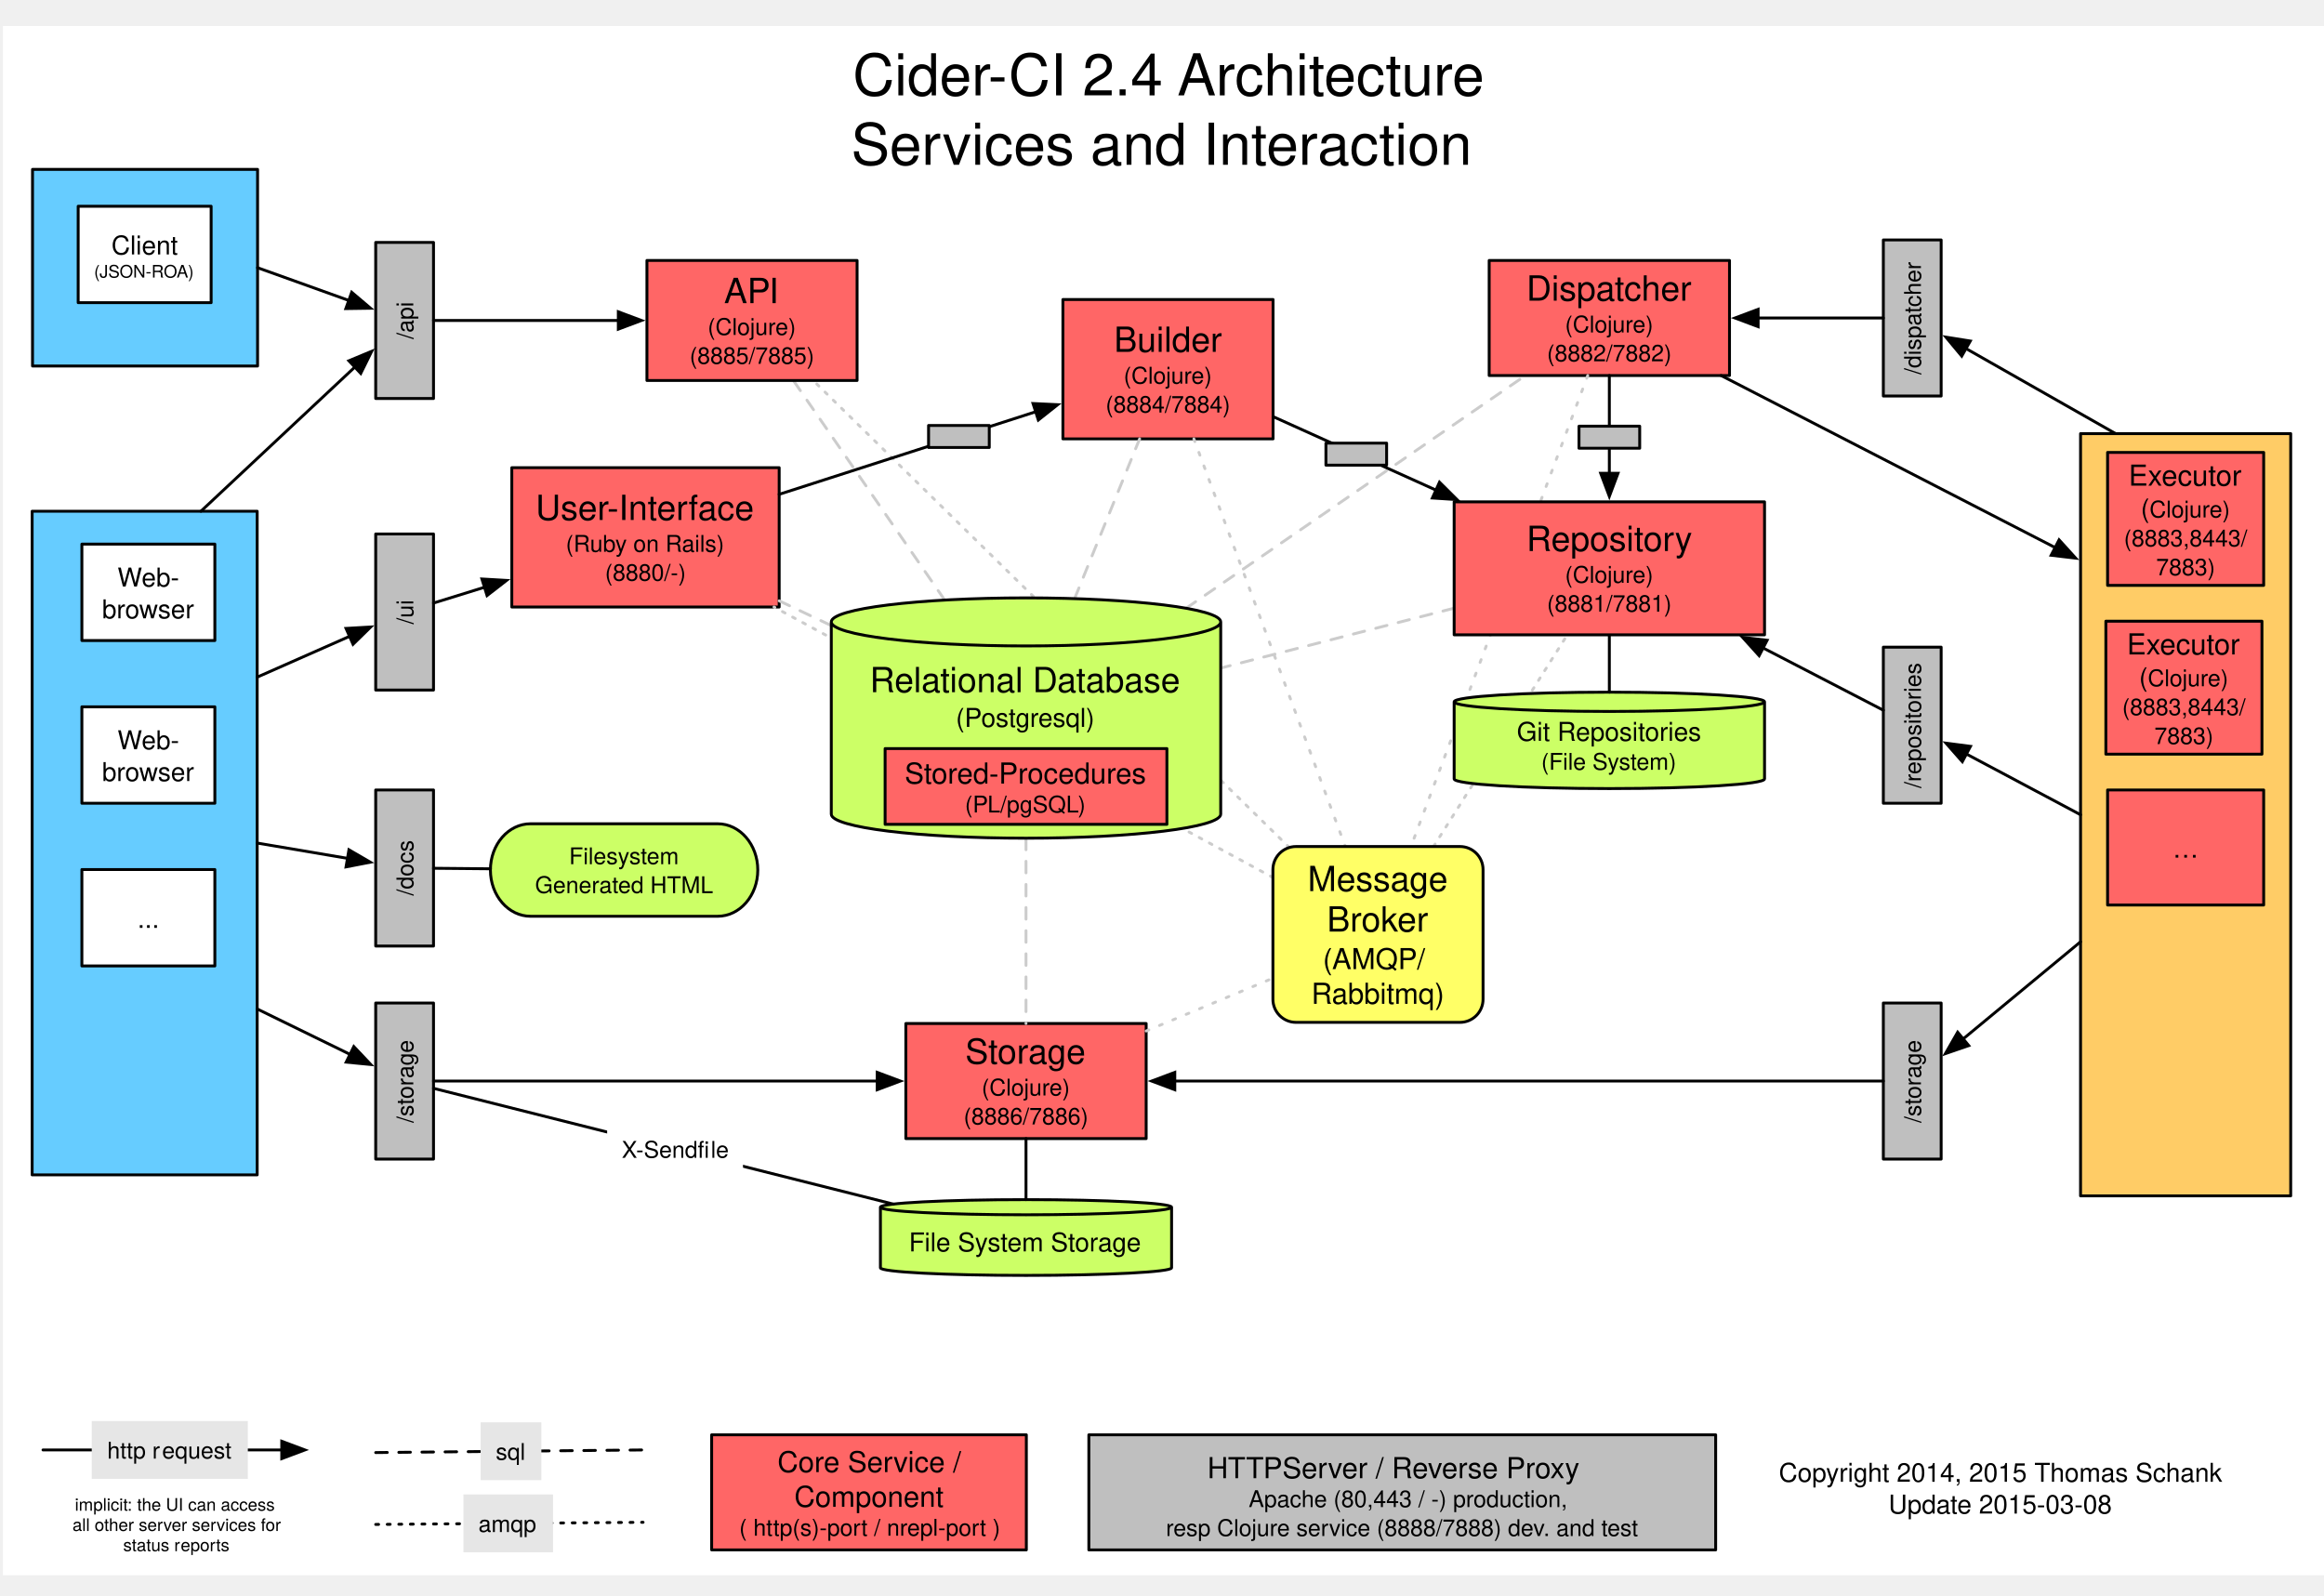
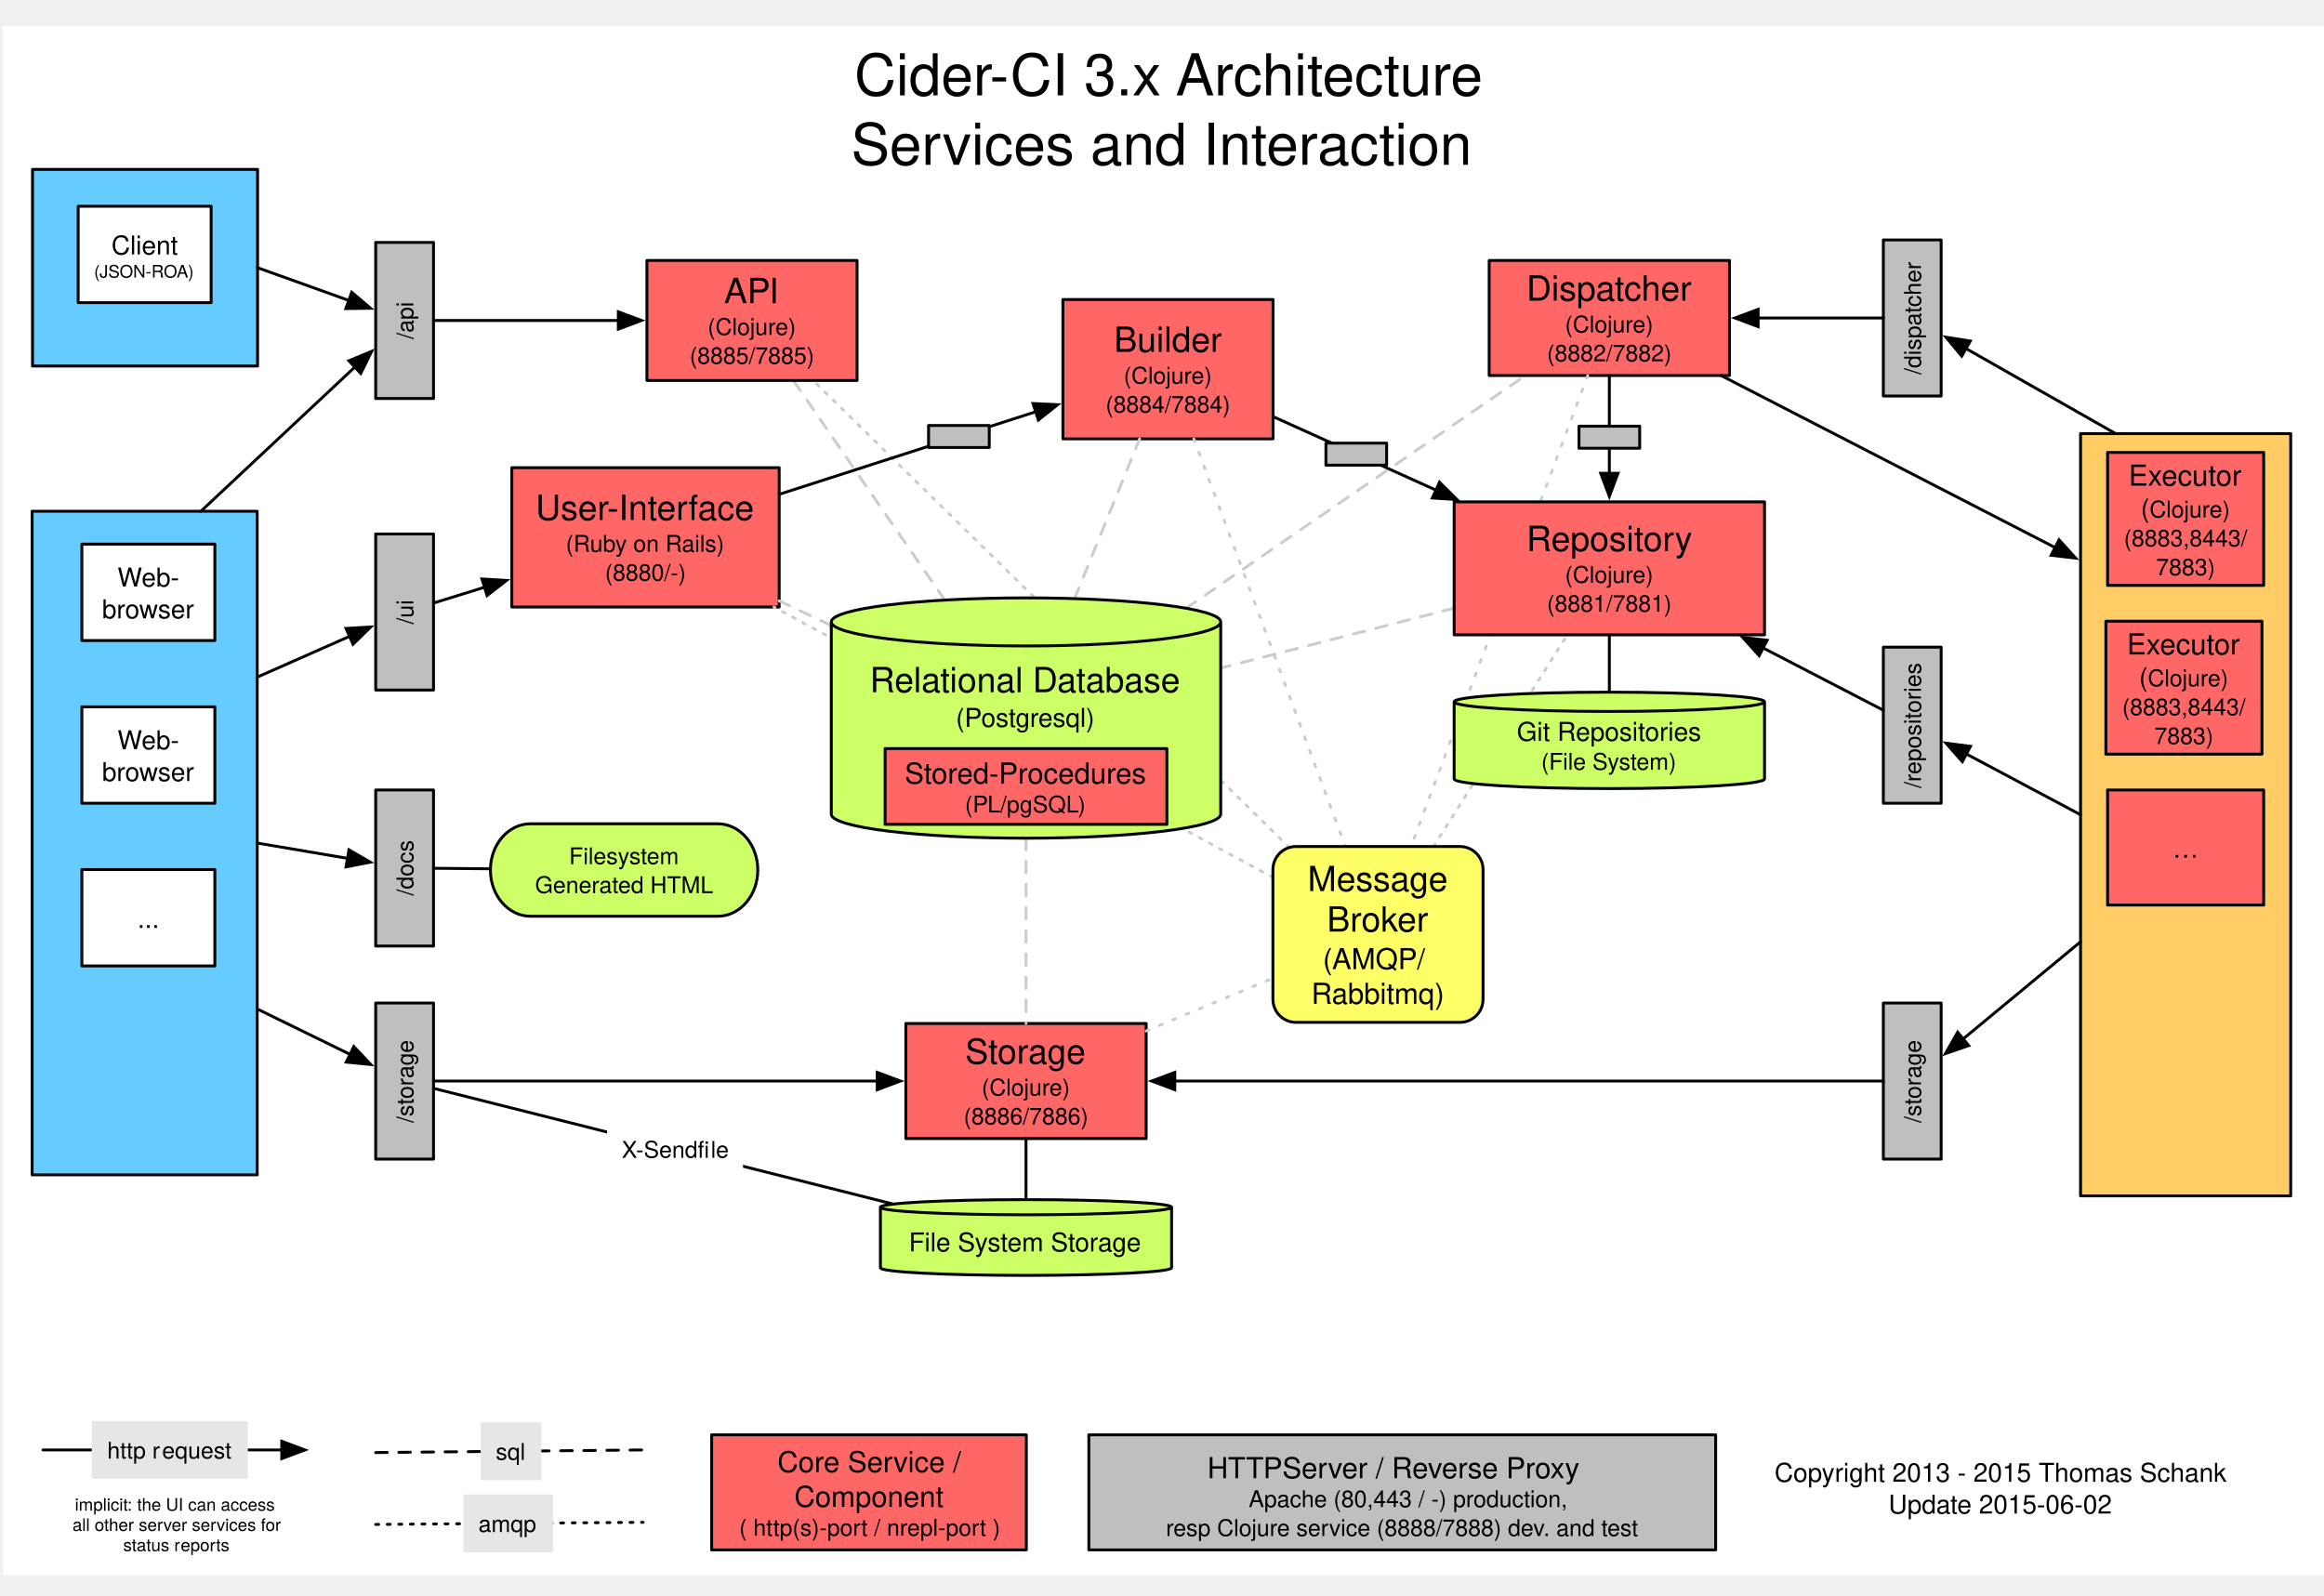
<svg xmlns="http://www.w3.org/2000/svg" xmlns:xlink="http://www.w3.org/1999/xlink" version="1.1" viewBox="-1 -9 804 552" width="67pc" height="46pc">
  <defs>
    <filter id="Shadow" filterUnits="userSpaceOnUse">
      <feGaussianBlur in="SourceAlpha" result="blur" stdDeviation="1.308" />
      <feOffset in="blur" result="offset" dx="0" dy="2" />
      <feFlood flood-color="black" flood-opacity=".5" result="flood" />
      <feComposite in="flood" in2="offset" operator="in" />
    </filter>
    <font-face font-family="Helvetica" font-size="20" units-per-em="1000" underline-position="-75.684" underline-thickness="49.316" slope="0" x-height="522.949" cap-height="717.285" ascent="770.02" descent="-229.98" font-weight="500">
      <font-face-src>
        <font-face-name name="Helvetica" />
      </font-face-src>
    </font-face>
    <font-face font-family="Helvetica" font-size="9" units-per-em="1000" underline-position="-75.684" underline-thickness="49.316" slope="0" x-height="522.949" cap-height="717.285" ascent="770.02" descent="-229.98" font-weight="500">
      <font-face-src>
        <font-face-name name="Helvetica" />
      </font-face-src>
    </font-face>
    <font-face font-family="Helvetica" font-size="12" units-per-em="1000" underline-position="-75.684" underline-thickness="49.316" slope="0" x-height="522.949" cap-height="717.285" ascent="770.02" descent="-229.98" font-weight="500">
      <font-face-src>
        <font-face-name name="Helvetica" />
      </font-face-src>
    </font-face>
    <font-face font-family="Helvetica" font-size="8" units-per-em="1000" underline-position="-75.684" underline-thickness="49.316" slope="0" x-height="522.949" cap-height="717.285" ascent="770.02" descent="-229.98" font-weight="500">
      <font-face-src>
        <font-face-name name="Helvetica" />
      </font-face-src>
    </font-face>
    <marker orient="auto" overflow="visible" markerUnits="strokeWidth" id="FilledArrow_Marker" viewBox="-1 -4 10 8" markerWidth="10" markerHeight="8" color="black">
      <g>
        <path d="M 8 0 L 0 -3 L 0 3 Z" fill="currentColor" stroke="currentColor" stroke-width="1" />
      </g>
    </marker>
    <font-face font-family="Helvetica Neue" font-size="8" panose-1="2 0 5 3 0 0 0 2 0 4" units-per-em="1000" underline-position="-100" underline-thickness="50" slope="0" x-height="517" cap-height="714" ascent="951.996" descent="-212.997" font-weight="500">
      <font-face-src>
        <font-face-name name="HelveticaNeue" />
      </font-face-src>
    </font-face>
    <font-face font-family="Helvetica" font-size="10" units-per-em="1000" underline-position="-75.684" underline-thickness="49.316" slope="0" x-height="522.949" cap-height="717.285" ascent="770.02" descent="-229.98" font-weight="500">
      <font-face-src>
        <font-face-name name="Helvetica" />
      </font-face-src>
    </font-face>
    <marker orient="auto" overflow="visible" markerUnits="strokeWidth" id="FilledArrow_Marker_2" viewBox="-9 -4 10 8" markerWidth="10" markerHeight="8" color="black">
      <g>
        <path d="M -8 0 L 0 3 L 0 -3 Z" fill="currentColor" stroke="currentColor" stroke-width="1" />
      </g>
    </marker>
    <font-face font-family="Helvetica" font-size="6" units-per-em="1000" underline-position="-75.684" underline-thickness="49.316" slope="0" x-height="522.949" cap-height="717.285" ascent="770.02" descent="-229.98" font-weight="500">
      <font-face-src>
        <font-face-name name="Helvetica" />
      </font-face-src>
    </font-face>
    <font-face font-family="Helvetica Neue" font-size="6" panose-1="2 0 5 3 0 0 0 2 0 4" units-per-em="1000" underline-position="-100" underline-thickness="50" slope="0" x-height="517" cap-height="714" ascent="951.996" descent="-212.997" font-weight="500">
      <font-face-src>
        <font-face-name name="HelveticaNeue" />
      </font-face-src>
    </font-face>
  </defs>
  <g stroke="none" stroke-opacity="1" stroke-dasharray="none" fill="none" fill-opacity="1">
    <rect fill="white" width="806" height="536" />
    <g>
      <g>
        <xlink:use xlink:href="#id170_Graphic" filter="url(#Shadow)" />
        <xlink:use xlink:href="#id171_Graphic" filter="url(#Shadow)" />
        <xlink:use xlink:href="#id174_Graphic" filter="url(#Shadow)" />
        <xlink:use xlink:href="#id218_Graphic" filter="url(#Shadow)" />
      </g>
      <text transform="translate(290.5072 5)" fill="black">
-         <tspan font-family="Helvetica" font-size="20" font-weight="500" x="3.508" y="19" textLength="113.369">Cider-CI 2.4 </tspan>
-         <tspan font-family="Helvetica" font-size="20" font-weight="500" x="115.783" y="19" textLength="112.266">Architecture </tspan>
+         <tspan font-family="Helvetica" font-size="20" font-weight="500" x="4.069" y="19" textLength="112.246">Cider-CI 3.x </tspan>
+         <tspan font-family="Helvetica" font-size="20" font-weight="500" x="115.222" y="19" textLength="112.266">Architecture </tspan>
        <tspan font-family="Helvetica" font-size="20" font-weight="500" x="2.941" y="43" textLength="225.674"> Services and Interaction </tspan>
      </text>
      <text transform="translate(605.0974 494.6719)" fill="black">
-         <tspan font-family="Helvetica" font-size="9" font-weight="500" x="9.298" y="9" textLength="88.563">Copyright 2014, 2015 </tspan>
-         <tspan font-family="Helvetica" font-size="9" font-weight="500" x="97.703" y="9" textLength="65.03">Thomas Schank</tspan>
-         <tspan font-family="Helvetica" font-size="9" font-weight="500" x="47.236" y="20" textLength="80.06">Update 2015-03-08 </tspan>
+         <tspan font-family="Helvetica" font-size="9" font-weight="500" x="7.8" y="9" textLength="91.56">Copyright 2013 - 2015 </tspan>
+         <tspan font-family="Helvetica" font-size="9" font-weight="500" x="99.202" y="9" textLength="65.03">Thomas Schank</tspan>
+         <tspan font-family="Helvetica" font-size="9" font-weight="500" x="47.236" y="20" textLength="80.06">Update 2015-06-02 </tspan>
      </text>
      <rect x="514.191" y="81.112" width="83.141" height="39.811" fill="#f66" />
      <rect x="514.191" y="81.112" width="83.141" height="39.811" stroke="black" stroke-linecap="round" stroke-linejoin="round" stroke-width="1" />
      <text transform="translate(519.1907 84.01771)" fill="black">
        <tspan font-family="Helvetica" font-size="12" font-weight="500" x="7.892" y="11" textLength="57.357">Dispatcher</tspan>
        <tspan font-family="Helvetica" font-size="8" font-weight="500" x="21.235" y="22" textLength="30.672">(Clojure)</tspan>
        <tspan font-family="Helvetica" font-size="8" font-weight="500" x="14.998" y="32" textLength="43.145">(8882/7882)</tspan>
      </text>
      <rect x="176.062" y="152.809" width="92.499" height="48.208" fill="#f66" />
      <rect x="176.062" y="152.809" width="92.499" height="48.208" stroke="black" stroke-linecap="round" stroke-linejoin="round" stroke-width="1" />
      <text transform="translate(181.0623 159.9126)" fill="black">
        <tspan font-family="Helvetica" font-size="12" font-weight="500" x="3.237" y="11" textLength="76.025">User-Interface</tspan>
        <tspan font-family="Helvetica" font-size="8" font-weight="500" x="13.685" y="22" textLength="55.129">(Ruby on Rails)</tspan>
        <tspan font-family="Helvetica" font-size="8" font-weight="500" x="27.244" y="32" textLength="28.012">(8880/-)</tspan>
      </text>
      <line x1="548.291" y1="120.923" x2="487.137" y2="283.882" stroke="#ccc" stroke-linecap="round" stroke-linejoin="round" stroke-width="1" stroke-dasharray="1,4" />
      <line x1="494.943" y1="283.882" x2="541.228" y2="210.635" stroke="#ccc" stroke-linecap="round" stroke-linejoin="round" stroke-width="1" stroke-dasharray="1,3" />
      <line x1="439.37" y1="294.593" x2="266.771" y2="201.016" stroke="#ccc" stroke-linecap="round" stroke-linejoin="round" stroke-width="1" stroke-dasharray="1,3" />
      <line x1="286.59" y1="207.438" x2="268.562" y2="198.876" stroke="#ccc" stroke-linecap="round" stroke-linejoin="round" stroke-width="1" stroke-dasharray="4,4" />
      <line x1="409.339" y1="201.44" x2="526.738" y2="120.923" stroke="#ccc" stroke-linecap="round" stroke-linejoin="round" stroke-width="1" stroke-dasharray="4,4" />
      <line x1="13.875" y1="492.655" x2="96.474" y2="492.655" marker-end="url(#FilledArrow_Marker)" stroke="black" stroke-linecap="round" stroke-linejoin="round" stroke-width="1" />
      <rect x="30.741" y="482.655" width="54" height="20" fill="#e6e6e6" />
      <text transform="translate(35.74117 487.6554)" fill="black">
        <tspan font-family="Helvetica Neue" font-size="8" font-weight="500" x=".36" y="8" textLength="19.12">http r</tspan>
        <tspan font-family="Helvetica Neue" font-size="8" font-weight="500" x="19.336" y="8" textLength="24.304">equest</tspan>
      </text>
      <line x1="128.976" y1="493.56" x2="221.476" y2="492.655" stroke="black" stroke-linecap="round" stroke-linejoin="round" stroke-width="1" stroke-dasharray="4,4" />
      <rect x="165.285" y="483.102" width="21" height="20" fill="#e6e6e6" />
      <text transform="translate(170.2855 488.102)" fill="black">
        <tspan font-family="Helvetica Neue" font-size="8" font-weight="500" x=".24" y="8" textLength="10.52">sql</tspan>
      </text>
      <line x1="128.976" y1="518.425" x2="221.476" y2="517.688" stroke="black" stroke-linecap="round" stroke-linejoin="round" stroke-width="1" stroke-dasharray="1,3" />
      <rect x="159.321" y="508.06" width="31" height="20" fill="#e6e6e6" />
      <text transform="translate(164.3215 513.0598)" fill="black">
        <tspan font-family="Helvetica Neue" font-size="8" font-weight="500" x=".196" y="8" textLength="20.608">amqp</tspan>
      </text>
      <line x1="502.071" y1="201.415" x2="421.312" y2="222.14" stroke="#ccc" stroke-linecap="round" stroke-linejoin="round" stroke-width="1" stroke-dasharray="4,4" />
      <path d="M 502.071 260.496 L 502.071 233.813 C 502.071 231.972 526.124 230.478 555.761 230.478 C 585.399 230.478 609.452 231.972 609.452 233.813 L 609.452 260.496 C 609.452 262.337 585.399 263.832 555.761 263.832 C 526.124 263.832 502.071 262.337 502.071 260.496" fill="#cf6" />
      <path d="M 502.071 260.496 L 502.071 233.813 C 502.071 231.972 526.124 230.478 555.761 230.478 C 585.399 230.478 609.452 231.972 609.452 233.813 L 609.452 260.496 C 609.452 262.337 585.399 263.832 555.761 263.832 C 526.124 263.832 502.071 262.337 502.071 260.496 M 502.071 233.813 C 502.071 235.654 526.124 237.149 555.761 237.149 C 585.399 237.149 609.452 235.654 609.452 233.813" stroke="black" stroke-linecap="round" stroke-linejoin="round" stroke-width="1" />
      <text transform="translate(507.0707 238.3224)" fill="black">
        <tspan font-family="Helvetica" font-size="9" font-weight="500" x="16.679" y="9" textLength="64.024">Git Repositories</tspan>
        <tspan font-family="Helvetica" font-size="8" font-weight="500" x="25.134" y="19" textLength="47.113">(File System)</tspan>
      </text>
      <line x1="555.761" y1="210.635" x2="555.761" y2="230.478" stroke="black" stroke-linecap="round" stroke-linejoin="round" stroke-width="1" />
      <rect x="375.694" y="487.425" width="216.85" height="39.811" fill="#bfbfbf" />
      <rect x="375.694" y="487.425" width="216.85" height="39.811" stroke="black" stroke-linecap="round" stroke-linejoin="round" stroke-width="1" />
      <text transform="translate(380.694 492.4246)" fill="black">
        <tspan font-family="Helvetica" font-size="10" font-weight="500" x="35.998" y="10" textLength="26.108">HTTP</tspan>
        <tspan font-family="Helvetica" font-size="10" font-weight="500" x="61.931" y="10" textLength="111.699">  Server / Reverse Proxy </tspan>
        <tspan font-family="Helvetica" font-size="8" font-weight="500" x="46.277" y="20" textLength="4.445">  </tspan>
        <tspan font-family="Helvetica" font-size="8" font-weight="500" x="50.285" y="20" textLength="114.734">Apache (80,443 / -) production,  </tspan>
        <tspan font-family="Helvetica" font-size="8" font-weight="500" x="21.675" y="30" textLength="131.18">resp Clojure service (8888/7888) dev</tspan>
        <tspan font-family="Helvetica" font-size="8" font-weight="500" x="152.265" y="30" textLength="32.91">. and test</tspan>
      </text>
      <rect x="650.551" y="214.905" width="20" height="54" fill="#bfbfbf" />
      <rect x="650.551" y="214.905" width="20" height="54" stroke="black" stroke-linecap="round" stroke-linejoin="round" stroke-width="1" />
      <text transform="translate(655.5512 263.905) rotate(-90)" fill="black">
        <tspan font-family="Helvetica" font-size="8" font-weight="500" x=".213" y="8" textLength="43.574">/repositories</tspan>
      </text>
      <rect x="718.778" y="141.021" width="72.703" height="263.73" fill="#fc6" />
      <rect x="718.778" y="141.021" width="72.703" height="263.73" stroke="black" stroke-linecap="round" stroke-linejoin="round" stroke-width="1" />
      <line x1="709.977" y1="180.443" x2="594.411" y2="120.923" marker-start="url(#FilledArrow_Marker_2)" stroke="black" stroke-linecap="round" stroke-linejoin="round" stroke-width="1" />
      <line x1="608.963" y1="215.188" x2="650.551" y2="236.726" marker-start="url(#FilledArrow_Marker_2)" stroke="black" stroke-linecap="round" stroke-linejoin="round" stroke-width="1" />
      <rect x="366.718" y="94.628" width="72.703" height="48.208" fill="#f66" />
      <rect x="366.718" y="94.628" width="72.703" height="48.208" stroke="black" stroke-linecap="round" stroke-linejoin="round" stroke-width="1" />
      <text transform="translate(371.7182 101.7315)" fill="black">
        <tspan font-family="Helvetica" font-size="12" font-weight="500" x="12.675" y="11" textLength="37.354">Builder</tspan>
        <tspan font-family="Helvetica" font-size="8" font-weight="500" x="16.016" y="22" textLength="30.672">(Clojure)</tspan>
        <tspan font-family="Helvetica" font-size="8" font-weight="500" x="9.779" y="32" textLength="43.145">(8884/7884)</tspan>
      </text>
      <line x1="412.024" y1="142.835" x2="464.421" y2="283.882" stroke="#ccc" stroke-linecap="round" stroke-linejoin="round" stroke-width="1" stroke-dasharray="1,4" />
      <line x1="370.762" y1="198.119" x2="393.26" y2="142.835" stroke="#ccc" stroke-linecap="round" stroke-linejoin="round" stroke-width="1" stroke-dasharray="4,4" />
      <rect x="10.116" y="167.878" width="77.857" height="229.606" fill="#6cf" />
      <rect x="10.116" y="167.878" width="77.857" height="229.606" stroke="black" stroke-linecap="round" stroke-linejoin="round" stroke-width="1" />
      <g id="id170_Graphic">
        <rect x="27.327" y="179.256" width="46" height="33.354" fill="white" />
        <rect x="27.327" y="179.256" width="46" height="33.354" stroke="black" stroke-linecap="round" stroke-linejoin="round" stroke-width="1" />
        <text transform="translate(32.32673 184.9326)" fill="black">
          <tspan font-family="Helvetica" font-size="9" font-weight="500" x="7.328" y="9" textLength="8.495">W</tspan>
          <tspan font-family="Helvetica" font-size="9" font-weight="500" x="15.664" y="9" textLength="13.008">eb-</tspan>
          <tspan font-family="Helvetica" font-size="9" font-weight="500" x="1.995" y="20" textLength="32.01">browser</tspan>
        </text>
      </g>
      <g id="id171_Graphic">
        <rect x="27.327" y="291.847" width="46" height="33.354" fill="white" />
        <rect x="27.327" y="291.847" width="46" height="33.354" stroke="black" stroke-linecap="round" stroke-linejoin="round" stroke-width="1" />
        <text transform="translate(32.32671 303.0238)" fill="black">
          <tspan font-family="Helvetica" font-size="9" font-weight="500" x="14.249" y="9" textLength="7.501">...</tspan>
        </text>
      </g>
      <g id="id174_Graphic">
        <rect x="27.327" y="235.551" width="46" height="33.354" fill="white" />
        <rect x="27.327" y="235.551" width="46" height="33.354" stroke="black" stroke-linecap="round" stroke-linejoin="round" stroke-width="1" />
        <text transform="translate(32.32671 241.2282)" fill="black">
          <tspan font-family="Helvetica" font-size="9" font-weight="500" x="7.328" y="9" textLength="8.495">W</tspan>
          <tspan font-family="Helvetica" font-size="9" font-weight="500" x="15.664" y="9" textLength="13.008">eb-</tspan>
          <tspan font-family="Helvetica" font-size="9" font-weight="500" x="1.995" y="20" textLength="32.01">browser</tspan>
        </text>
      </g>
      <rect x="128.976" y="175.748" width="20" height="54" fill="#bfbfbf" />
      <rect x="128.976" y="175.748" width="20" height="54" stroke="black" stroke-linecap="round" stroke-linejoin="round" stroke-width="1" />
      <text transform="translate(133.9764 224.748) rotate(-90)" fill="black">
        <tspan font-family="Helvetica" font-size="8" font-weight="500" x="17.775" y="8" textLength="8.449">/ui</tspan>
      </text>
      <line x1="555.761" y1="154.735" x2="555.761" y2="120.923" marker-start="url(#FilledArrow_Marker_2)" stroke="black" stroke-linecap="round" stroke-linejoin="round" stroke-width="1" />
      <line x1="87.973" y1="225.279" x2="119.921" y2="211.166" marker-end="url(#FilledArrow_Marker)" stroke="black" stroke-linecap="round" stroke-linejoin="round" stroke-width="1" />
      <line x1="148.976" y1="199.648" x2="166.606" y2="194.182" marker-end="url(#FilledArrow_Marker)" stroke="black" stroke-linecap="round" stroke-linejoin="round" stroke-width="1" />
      <rect x="128.976" y="338.024" width="20" height="54" fill="#bfbfbf" />
      <rect x="128.976" y="338.024" width="20" height="54" stroke="black" stroke-linecap="round" stroke-linejoin="round" stroke-width="1" />
      <text transform="translate(133.9764 387.0242) rotate(-90)" fill="black">
        <tspan font-family="Helvetica" font-size="8" font-weight="500" x="7.547" y="8" textLength="28.906">/storage</tspan>
      </text>
      <line x1="87.973" y1="340.082" x2="120.083" y2="355.785" marker-end="url(#FilledArrow_Marker)" stroke="black" stroke-linecap="round" stroke-linejoin="round" stroke-width="1" />
      <rect x="312.38" y="345.119" width="83.141" height="39.811" fill="#f66" />
      <rect x="312.38" y="345.119" width="83.141" height="39.811" stroke="black" stroke-linecap="round" stroke-linejoin="round" stroke-width="1" />
      <text transform="translate(317.3804 348.0242)" fill="black">
        <tspan font-family="Helvetica" font-size="12" font-weight="500" x="15.556" y="11" textLength="42.029">Storage</tspan>
        <tspan font-family="Helvetica" font-size="8" font-weight="500" x="21.235" y="22" textLength="32.895">(Clojure) </tspan>
        <tspan font-family="Helvetica" font-size="8" font-weight="500" x="14.998" y="32" textLength="43.145">(8886/7886)</tspan>
      </text>
      <rect x="650.551" y="338.024" width="20" height="54" fill="#bfbfbf" />
      <rect x="650.551" y="338.024" width="20" height="54" stroke="black" stroke-linecap="round" stroke-linejoin="round" stroke-width="1" />
      <text transform="translate(655.5512 387.0242) rotate(-90)" fill="black">
        <tspan font-family="Helvetica" font-size="8" font-weight="500" x="7.547" y="8" textLength="28.906">/storage</tspan>
      </text>
      <line x1="718.778" y1="316.841" x2="678.178" y2="350.437" marker-end="url(#FilledArrow_Marker)" stroke="black" stroke-linecap="round" stroke-linejoin="round" stroke-width="1" />
      <line x1="650.551" y1="365.024" x2="405.422" y2="365.024" marker-end="url(#FilledArrow_Marker)" stroke="black" stroke-linecap="round" stroke-linejoin="round" stroke-width="1" />
      <line x1="395.522" y1="347.708" x2="439.37" y2="329.443" stroke="#ccc" stroke-linecap="round" stroke-linejoin="round" stroke-width="1" stroke-dasharray="1,4" />
      <line x1="353.951" y1="280.998" x2="353.951" y2="345.119" stroke="#ccc" stroke-linecap="round" stroke-linejoin="round" stroke-width="1" stroke-dasharray="4,4" />
      <line x1="718.778" y1="272.886" x2="679.291" y2="251.876" marker-end="url(#FilledArrow_Marker)" stroke="black" stroke-linecap="round" stroke-linejoin="round" stroke-width="1" />
      <rect x="502.071" y="164.635" width="107.381" height="46" fill="#f66" />
      <rect x="502.071" y="164.635" width="107.381" height="46" stroke="black" stroke-linecap="round" stroke-linejoin="round" stroke-width="1" />
      <text transform="translate(507.0707 170.6354)" fill="black">
        <tspan font-family="Helvetica" font-size="12" font-weight="500" x="20.012" y="11" textLength="57.357">Repository</tspan>
        <tspan font-family="Helvetica" font-size="8" font-weight="500" x="33.355" y="22" textLength="30.672">(Clojure)</tspan>
        <tspan font-family="Helvetica" font-size="8" font-weight="500" x="27.118" y="32" textLength="43.145">(8881/7881)</tspan>
      </text>
      <rect x="650.551" y="74.018" width="20" height="54" fill="#bfbfbf" />
      <rect x="650.551" y="74.018" width="20" height="54" stroke="black" stroke-linecap="round" stroke-linejoin="round" stroke-width="1" />
      <text transform="translate(655.5512 123.0177) rotate(-90)" fill="black">
        <tspan font-family="Helvetica" font-size="8" font-weight="500" x="2.434" y="8" textLength="39.133">/dispatcher</tspan>
      </text>
      <line x1="730.895" y1="141.021" x2="679.157" y2="111.598" marker-end="url(#FilledArrow_Marker)" stroke="black" stroke-linecap="round" stroke-linejoin="round" stroke-width="1" />
      <line x1="650.551" y1="101.018" x2="607.232" y2="101.018" marker-end="url(#FilledArrow_Marker)" stroke="black" stroke-linecap="round" stroke-linejoin="round" stroke-width="1" />
      <line x1="495.769" y1="160.563" x2="439.421" y2="135.136" marker-start="url(#FilledArrow_Marker_2)" stroke="black" stroke-linecap="round" stroke-linejoin="round" stroke-width="1" />
      <path d="M 303.586 429.643 L 303.586 408.673 C 303.586 407.226 326.149 406.051 353.951 406.051 C 381.753 406.051 404.316 407.226 404.316 408.673 L 404.316 429.643 C 404.316 431.09 381.753 432.264 353.951 432.264 C 326.149 432.264 303.586 431.09 303.586 429.643" fill="#cf6" />
      <path d="M 303.586 429.643 L 303.586 408.673 C 303.586 407.226 326.149 406.051 353.951 406.051 C 381.753 406.051 404.316 407.226 404.316 408.673 L 404.316 429.643 C 404.316 431.09 381.753 432.264 353.951 432.264 C 326.149 432.264 303.586 431.09 303.586 429.643 M 303.586 408.673 C 303.586 410.12 326.149 411.294 353.951 411.294 C 381.753 411.294 404.316 410.12 404.316 408.673" stroke="black" stroke-linecap="round" stroke-linejoin="round" stroke-width="1" />
      <text transform="translate(308.5859 414.9685)" fill="black">
        <tspan font-family="Helvetica" font-size="9" font-weight="500" x="4.85" y="9" textLength="81.031">File System Storage</tspan>
      </text>
      <line x1="353.951" y1="406.051" x2="353.951" y2="384.93" stroke="black" stroke-linecap="round" stroke-linejoin="round" stroke-width="1" />
      <line x1="308.032" y1="407.595" x2="148.976" y2="367.542" stroke="black" stroke-linecap="round" stroke-linejoin="round" stroke-width="1" />
      <line x1="148.976" y1="365.024" x2="302.48" y2="365.024" marker-end="url(#FilledArrow_Marker)" stroke="black" stroke-linecap="round" stroke-linejoin="round" stroke-width="1" />
      <rect x="209.044" y="378.586" width="47" height="20" fill="white" />
      <text transform="translate(214.0443 383.5859)" fill="black">
        <tspan font-family="Helvetica Neue" font-size="8" font-weight="500" x=".056" y="8" textLength="30.816">X-Sendfi</tspan>
        <tspan font-family="Helvetica Neue" font-size="8" font-weight="500" x="30.872" y="8" textLength="6.072">le</tspan>
      </text>
      <line x1="445.057" y1="284.222" x2="280.33" y2="122.64" stroke="#ccc" stroke-linecap="round" stroke-linejoin="round" stroke-width="1" stroke-dasharray="1,3" />
      <line x1="325.826" y1="198.615" x2="273.471" y2="122.64" stroke="#ccc" stroke-linecap="round" stroke-linejoin="round" stroke-width="1" stroke-dasharray="4,4" />
      <rect x="222.81" y="81.112" width="72.703" height="41.528" fill="#f66" />
      <rect x="222.81" y="81.112" width="72.703" height="41.528" stroke="black" stroke-linecap="round" stroke-linejoin="round" stroke-width="1" />
      <text transform="translate(227.8103 84.87619)" fill="black">
        <tspan font-family="Helvetica" font-size="12" font-weight="500" x="21.681" y="11" textLength="19.342">API</tspan>
        <tspan font-family="Helvetica" font-size="8" font-weight="500" x="16.016" y="22" textLength="30.672">(Clojure)</tspan>
        <tspan font-family="Helvetica" font-size="8" font-weight="500" x="9.779" y="32" textLength="43.145">(8885/7885)</tspan>
      </text>
      <rect x="128.976" y="74.876" width="20" height="54" fill="#bfbfbf" />
      <rect x="128.976" y="74.876" width="20" height="54" stroke="black" stroke-linecap="round" stroke-linejoin="round" stroke-width="1" />
      <text transform="translate(133.9764 123.8762) rotate(-90)" fill="black">
        <tspan font-family="Helvetica" font-size="8" font-weight="500" x="15.551" y="8" textLength="12.898">/api</tspan>
      </text>
      <line x1="68.509" y1="167.878" x2="121.751" y2="118.01" marker-end="url(#FilledArrow_Marker)" stroke="black" stroke-linecap="round" stroke-linejoin="round" stroke-width="1" />
      <line x1="148.976" y1="101.876" x2="212.91" y2="101.876" marker-end="url(#FilledArrow_Marker)" stroke="black" stroke-linecap="round" stroke-linejoin="round" stroke-width="1" />
      <rect x="10.251" y="49.606" width="77.857" height="68.031" fill="#6cf" />
      <rect x="10.251" y="49.606" width="77.857" height="68.031" stroke="black" stroke-linecap="round" stroke-linejoin="round" stroke-width="1" />
      <g id="id218_Graphic">
        <rect x="26.045" y="62.362" width="46" height="33.354" fill="white" />
        <rect x="26.045" y="62.362" width="46" height="33.354" stroke="black" stroke-linecap="round" stroke-linejoin="round" stroke-width="1" />
        <text transform="translate(31.0449 70.03902)" fill="black">
          <tspan font-family="Helvetica" font-size="9" font-weight="500" x="6.495" y="9" textLength="23.01">Client</tspan>
          <tspan font-family="Helvetica" font-size="6" font-weight="500" x=".501" y="17" textLength="34.998">(JSON-ROA)</tspan>
        </text>
      </g>
      <line x1="88.108" y1="83.622" x2="119.658" y2="94.944" marker-end="url(#FilledArrow_Marker)" stroke="black" stroke-linecap="round" stroke-linejoin="round" stroke-width="1" />
      <path d="M 447.37 283.882 L 504.073 283.882 C 508.491 283.882 512.073 287.464 512.073 291.882 L 512.073 336.719 C 512.073 341.138 508.491 344.719 504.073 344.719 L 447.37 344.719 C 442.952 344.719 439.37 341.138 439.37 336.719 L 439.37 291.882 C 439.37 287.464 442.952 283.882 447.37 283.882 Z" fill="#ff6" />
      <path d="M 447.37 283.882 L 504.073 283.882 C 508.491 283.882 512.073 287.464 512.073 291.882 L 512.073 336.719 C 512.073 341.138 508.491 344.719 504.073 344.719 L 447.37 344.719 C 442.952 344.719 439.37 341.138 439.37 336.719 L 439.37 291.882 C 439.37 287.464 442.952 283.882 447.37 283.882 Z" stroke="black" stroke-linecap="round" stroke-linejoin="round" stroke-width="1" />
      <text transform="translate(444.3701 288.3008)" fill="black">
        <tspan font-family="Helvetica" font-size="12" font-weight="500" x="7.006" y="11" textLength="48.691">Message</tspan>
        <tspan font-family="Helvetica" font-size="12" font-weight="500" x="13.68" y="25" textLength="35.344">Broker</tspan>
        <tspan font-family="Helvetica" font-size="10" font-weight="500" x="12.272" y="38" textLength="32.778">(AMQP</tspan>
        <tspan font-family="Helvetica" font-size="10" font-weight="500" x="44.874" y="38" textLength="8.335"> / </tspan>
        <tspan font-family="Helvetica" font-size="10" font-weight="500" x="8.287" y="50" textLength="46.128">Rabbitmq)</tspan>
      </text>
      <path d="M 286.59 272.684 L 286.59 206.171 C 286.59 201.582 316.768 197.857 353.951 197.857 C 391.134 197.857 421.312 201.582 421.312 206.171 L 421.312 272.684 C 421.312 277.274 391.134 280.998 353.951 280.998 C 316.768 280.998 286.59 277.274 286.59 272.684" fill="#cf6" />
      <path d="M 286.59 272.684 L 286.59 206.171 C 286.59 201.582 316.768 197.857 353.951 197.857 C 391.134 197.857 421.312 201.582 421.312 206.171 L 421.312 272.684 C 421.312 277.274 391.134 280.998 353.951 280.998 C 316.768 280.998 286.59 277.274 286.59 272.684 M 286.59 206.171 C 286.59 210.761 316.768 214.485 353.951 214.485 C 391.134 214.485 421.312 210.761 421.312 206.171" stroke="black" stroke-linecap="round" stroke-linejoin="round" stroke-width="1" />
      <text transform="translate(291.5898 219.4854)" fill="black">
        <tspan font-family="Helvetica" font-size="12" font-weight="500" x="8.326" y="11" textLength="108.07">Relational Database</tspan>
        <tspan font-family="Helvetica" font-size="9" font-weight="500" x="38.103" y="23" textLength="48.516">(Postgresql)</tspan>
      </text>
      <rect x="305.21" y="249.998" width="97.483" height="26.213" fill="#f66" />
      <rect x="305.21" y="249.998" width="97.483" height="26.213" stroke="black" stroke-linecap="round" stroke-linejoin="round" stroke-width="1" />
      <text transform="translate(310.2095 252.1049)" fill="black">
        <tspan font-family="Helvetica" font-size="10" font-weight="500" x="1.776" y="10" textLength="83.931">Stored-Procedures</tspan>
        <tspan font-family="Helvetica" font-size="8" font-weight="500" x="22.62" y="20" textLength="42.242">(PL/pgSQL)</tspan>
      </text>
      <rect x="728.129" y="264.314" width="54" height="39.811" fill="#f66" />
      <rect x="728.129" y="264.314" width="54" height="39.811" stroke="black" stroke-linecap="round" stroke-linejoin="round" stroke-width="1" />
      <text transform="translate(733.1294 278.7198)" fill="black">
        <tspan font-family="Helvetica" font-size="9" font-weight="500" x="17.5" y="9" textLength="9">…</tspan>
      </text>
      <rect x="128.976" y="264.314" width="20" height="54" fill="#bfbfbf" />
      <rect x="128.976" y="264.314" width="20" height="54" stroke="black" stroke-linecap="round" stroke-linejoin="round" stroke-width="1" />
      <text transform="translate(133.9764 313.3143) rotate(-90)" fill="black">
        <tspan font-family="Helvetica" font-size="8" font-weight="500" x="12.439" y="8" textLength="19.121">/docs</tspan>
      </text>
      <line x1="87.973" y1="282.681" x2="119.215" y2="287.969" marker-end="url(#FilledArrow_Marker)" stroke="black" stroke-linecap="round" stroke-linejoin="round" stroke-width="1" />
    </g>
    <g>
      <path d="M 182.536 276.01 L 247.286 276.01 C 254.945 276.01 261.161 283.178 261.161 292.01 C 261.161 300.842 254.945 308.01 247.286 308.01 L 182.536 308.01 C 174.877 308.01 168.661 300.842 168.661 292.01 C 168.661 283.178 174.877 276.01 182.536 276.01" fill="#cf6" />
      <path d="M 182.536 276.01 L 247.286 276.01 C 254.945 276.01 261.161 283.178 261.161 292.01 C 261.161 300.842 254.945 308.01 247.286 308.01 L 182.536 308.01 C 174.877 308.01 168.661 300.842 168.661 292.01 C 168.661 283.178 174.877 276.01 182.536 276.01" stroke="black" stroke-linecap="round" stroke-linejoin="round" stroke-width="1" />
      <text transform="translate(182.9113 282.0102)" fill="black">
        <tspan font-family="Helvetica Neue" font-size="8" font-weight="500" x="12.96" y="8" textLength="38.08">Filesystem</tspan>
        <tspan font-family="Helvetica Neue" font-size="8" font-weight="500" x="1.18" y="18" textLength="63.864">Generated HTML </tspan>
      </text>
      <line x1="168.666" y1="291.586" x2="148.976" y2="291.406" stroke="black" stroke-linecap="round" stroke-linejoin="round" stroke-width="1" />
      <rect x="727.533" y="205.924" width="54" height="46" fill="#f66" />
      <rect x="727.533" y="205.924" width="54" height="46" stroke="black" stroke-linecap="round" stroke-linejoin="round" stroke-width="1" />
      <text transform="translate(732.5333 207.4235)" fill="black">
        <tspan font-family="Helvetica" font-size="10" font-weight="500" x="2.269" y="10" textLength="39.463">Executor</tspan>
        <tspan font-family="Helvetica" font-size="9" font-weight="500" x="6.498" y="21" textLength="2.997">(</tspan>
        <tspan font-family="Helvetica" font-size="8" font-weight="500" x="9.495" y="21" textLength="28.008">Clojure)</tspan>
        <tspan font-family="Helvetica" font-size="8" font-weight="500" x=".648" y="31" textLength="42.703">(8883,8443/</tspan>
        <tspan font-family="Helvetica" font-size="8" font-weight="500" x="11.77" y="41" textLength="20.461">7883)</tspan>
      </text>
      <rect x="245.197" y="487.425" width="108.869" height="39.811" fill="#f66" />
      <rect x="245.197" y="487.425" width="108.869" height="39.811" stroke="black" stroke-linecap="round" stroke-linejoin="round" stroke-width="1" />
      <text transform="translate(250.1969 490.3301)" fill="black">
        <tspan font-family="Helvetica" font-size="10" font-weight="500" x="17.757" y="10" textLength="66.133">Core Service / </tspan>
        <tspan font-family="Helvetica" font-size="10" font-weight="500" x="23.585" y="22" textLength="51.699">Component</tspan>
        <tspan font-family="Helvetica" font-size="8" font-weight="500" x="4.534" y="32" textLength="89.801">( http(s)-port / nrepl-port )</tspan>
      </text>
      <rect x="728.129" y="147.533" width="54" height="46" fill="#f66" />
      <rect x="728.129" y="147.533" width="54" height="46" stroke="black" stroke-linecap="round" stroke-linejoin="round" stroke-width="1" />
      <text transform="translate(733.1294 149.0327)" fill="black">
        <tspan font-family="Helvetica" font-size="10" font-weight="500" x="2.269" y="10" textLength="39.463">Executor</tspan>
        <tspan font-family="Helvetica" font-size="9" font-weight="500" x="6.498" y="21" textLength="2.997">(</tspan>
        <tspan font-family="Helvetica" font-size="8" font-weight="500" x="9.495" y="21" textLength="28.008">Clojure)</tspan>
        <tspan font-family="Helvetica" font-size="8" font-weight="500" x=".648" y="31" textLength="42.703">(8883,8443/</tspan>
        <tspan font-family="Helvetica" font-size="8" font-weight="500" x="11.77" y="41" textLength="20.461">7883)</tspan>
      </text>
      <text transform="translate(23.55385 507.6884)" fill="black">
        <tspan font-family="Helvetica Neue" font-size="6" font-weight="500" x="1.342" y="6" textLength="72.126">implicit: the UI can access </tspan>
        <tspan font-family="Helvetica Neue" font-size="6" font-weight="500" x=".52" y="13" textLength="73.77">all other server services for </tspan>
        <tspan font-family="Helvetica Neue" font-size="6" font-weight="500" x="18.067" y="20" textLength="20.004">status r</tspan>
        <tspan font-family="Helvetica Neue" font-size="6" font-weight="500" x="37.963" y="20" textLength="17.112">eports</tspan>
      </text>
      <rect x="545.261" y="138.46" width="21" height="7.618" fill="#bfbfbf" />
      <rect x="545.261" y="138.46" width="21" height="7.618" stroke="black" stroke-linecap="round" stroke-linejoin="round" stroke-width="1" />
      <rect x="457.709" y="144.317" width="21" height="7.618" fill="#bfbfbf" />
      <rect x="457.709" y="144.317" width="21" height="7.618" stroke="black" stroke-linecap="round" stroke-linejoin="round" stroke-width="1" />
      <line x1="357.294" y1="133.465" x2="268.562" y2="162.026" marker-start="url(#FilledArrow_Marker_2)" stroke="black" stroke-linecap="round" stroke-linejoin="round" stroke-width="1" />
      <rect x="320.242" y="138.203" width="21" height="7.618" fill="#bfbfbf" />
      <rect x="320.242" y="138.203" width="21" height="7.618" stroke="black" stroke-linecap="round" stroke-linejoin="round" stroke-width="1" />
    </g>
  </g>
</svg>
